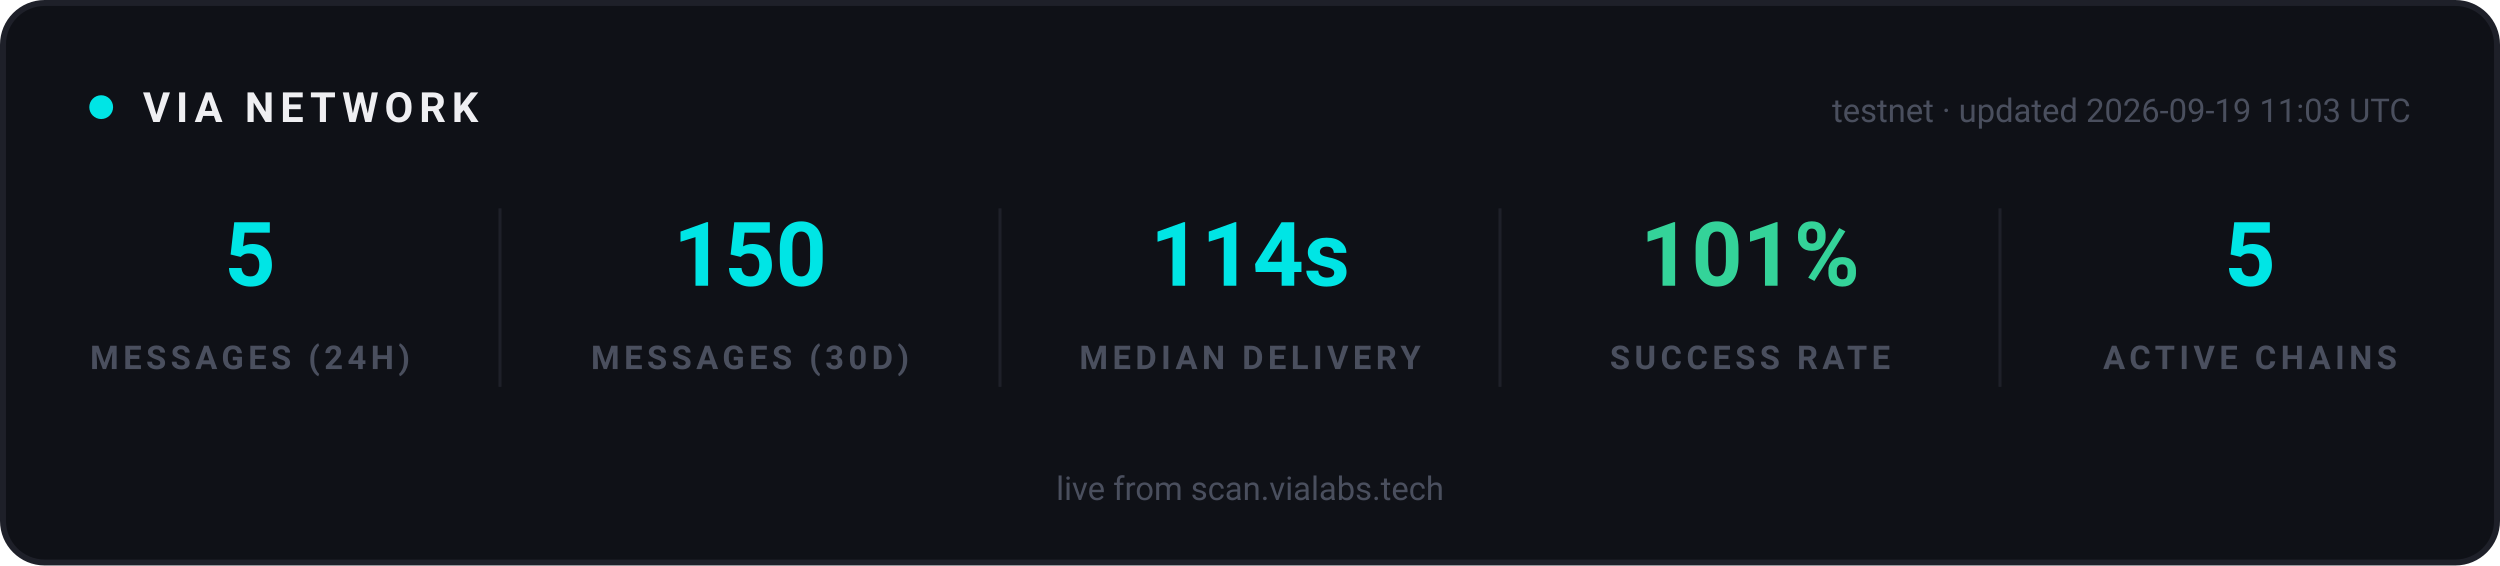
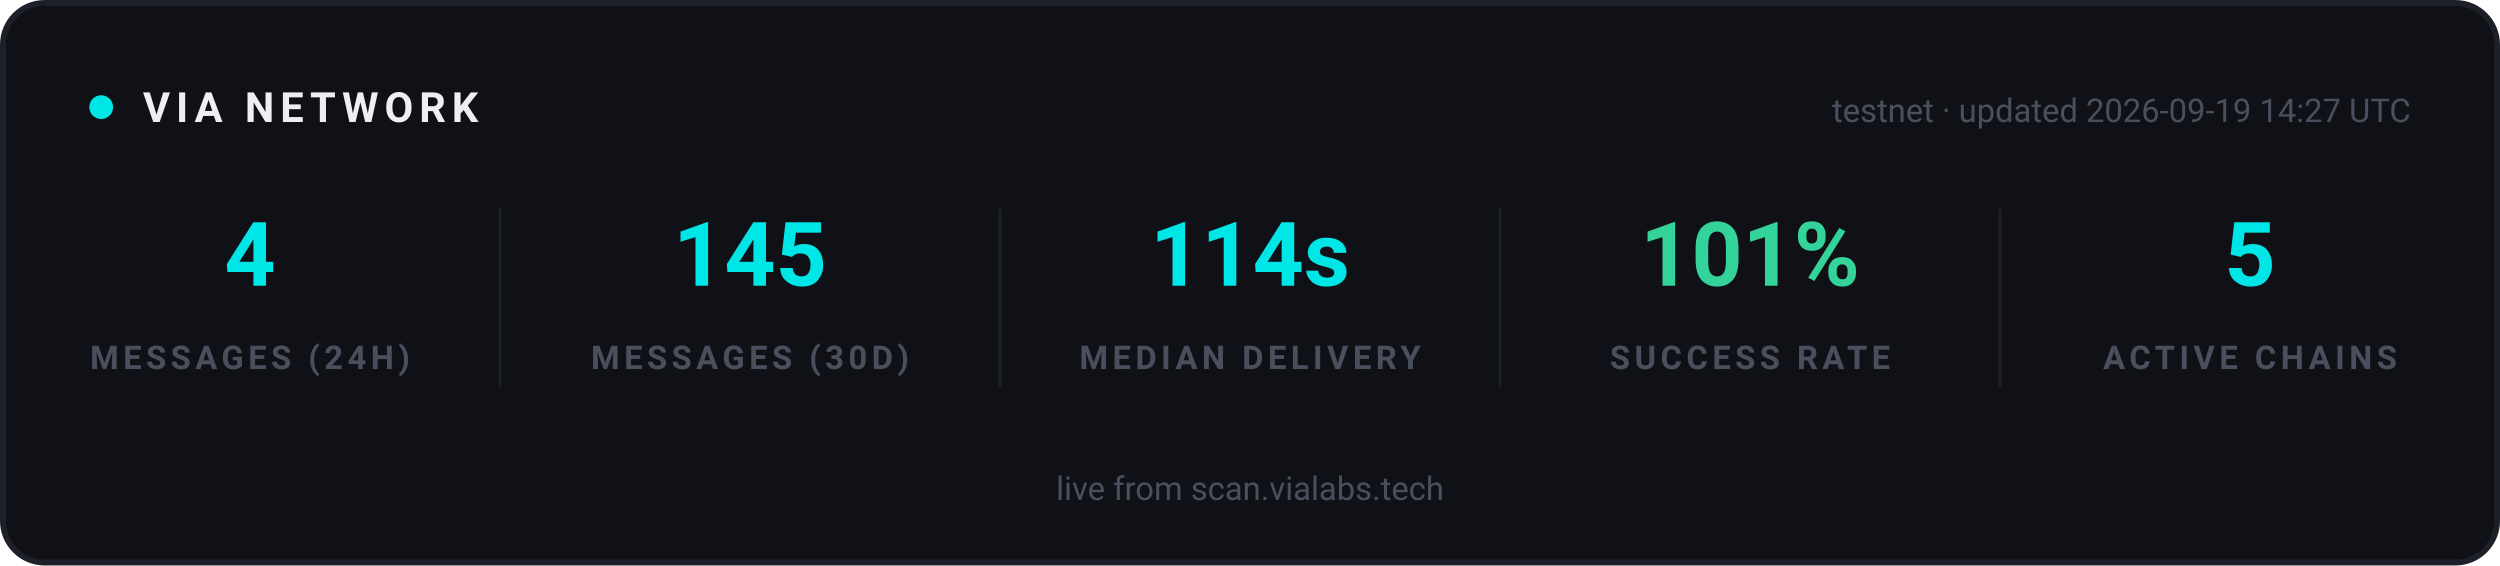
<svg xmlns="http://www.w3.org/2000/svg" width="840" height="190" viewBox="0 0 840 190" role="img" aria-label="VIA network statistics">
  <rect x="1" y="1" width="838" height="188" rx="14" fill="#0F1117" stroke="#1E2029" stroke-width="2" />
  <g font-family="-apple-system, 'Segoe UI', Ubuntu, Roboto, sans-serif">
    <circle cx="34" cy="36" r="4" fill="#00E5E5">
      <animate attributeName="opacity" values="1;0.25;1" dur="2s" repeatCount="indefinite" />
    </circle>
    <text x="48" y="41" font-size="14" font-weight="700" letter-spacing="2" fill="#EFEFF2">VIA NETWORK</text>
-     <text x="810" y="41" text-anchor="end" font-size="11" fill="#4A4F5E">testnet · updated 2026-09-19 11:03 UTC</text>
+     <text x="810" y="41" text-anchor="end" font-size="11" fill="#4A4F5E">testnet · updated 2026-09-19 14:27 UTC</text>
  </g>
  <g text-anchor="middle" font-family="-apple-system, 'Segoe UI', Ubuntu, Roboto, sans-serif">
-     <text x="84" y="96" font-size="30" font-weight="700" fill="#00E5E5">5</text>
+     <text x="84" y="96" font-size="30" font-weight="700" fill="#00E5E5">4</text>
    <text x="84" y="124" font-size="11" font-weight="600" letter-spacing="1.5" fill="#4A4F5E">MESSAGES (24H)</text>
  </g>
  <g text-anchor="middle" font-family="-apple-system, 'Segoe UI', Ubuntu, Roboto, sans-serif">
-     <text x="252" y="96" font-size="30" font-weight="700" fill="#00E5E5">150</text>
+     <text x="252" y="96" font-size="30" font-weight="700" fill="#00E5E5">145</text>
    <text x="252" y="124" font-size="11" font-weight="600" letter-spacing="1.5" fill="#4A4F5E">MESSAGES (30D)</text>
  </g>
  <line x1="168" y1="70" x2="168" y2="130" stroke="#1E2029" stroke-width="1" />
  <g text-anchor="middle" font-family="-apple-system, 'Segoe UI', Ubuntu, Roboto, sans-serif">
    <text x="420" y="96" font-size="30" font-weight="700" fill="#00E5E5">114s</text>
    <text x="420" y="124" font-size="11" font-weight="600" letter-spacing="1.5" fill="#4A4F5E">MEDIAN DELIVERY</text>
  </g>
  <line x1="336" y1="70" x2="336" y2="130" stroke="#1E2029" stroke-width="1" />
  <g text-anchor="middle" font-family="-apple-system, 'Segoe UI', Ubuntu, Roboto, sans-serif">
    <text x="588" y="96" font-size="30" font-weight="700" fill="#34D399">101%</text>
    <text x="588" y="124" font-size="11" font-weight="600" letter-spacing="1.5" fill="#4A4F5E">SUCCESS RATE</text>
  </g>
  <line x1="504" y1="70" x2="504" y2="130" stroke="#1E2029" stroke-width="1" />
  <g text-anchor="middle" font-family="-apple-system, 'Segoe UI', Ubuntu, Roboto, sans-serif">
    <text x="756" y="96" font-size="30" font-weight="700" fill="#00E5E5">5</text>
    <text x="756" y="124" font-size="11" font-weight="600" letter-spacing="1.5" fill="#4A4F5E">ACTIVE CHAINS</text>
  </g>
  <line x1="672" y1="70" x2="672" y2="130" stroke="#1E2029" stroke-width="1" />
  <g font-family="-apple-system, 'Segoe UI', Ubuntu, Roboto, sans-serif" text-anchor="middle">
    <text x="420" y="168" font-size="11" fill="#4A4F5E">live from scan.vialabs.tech</text>
  </g>
</svg>
